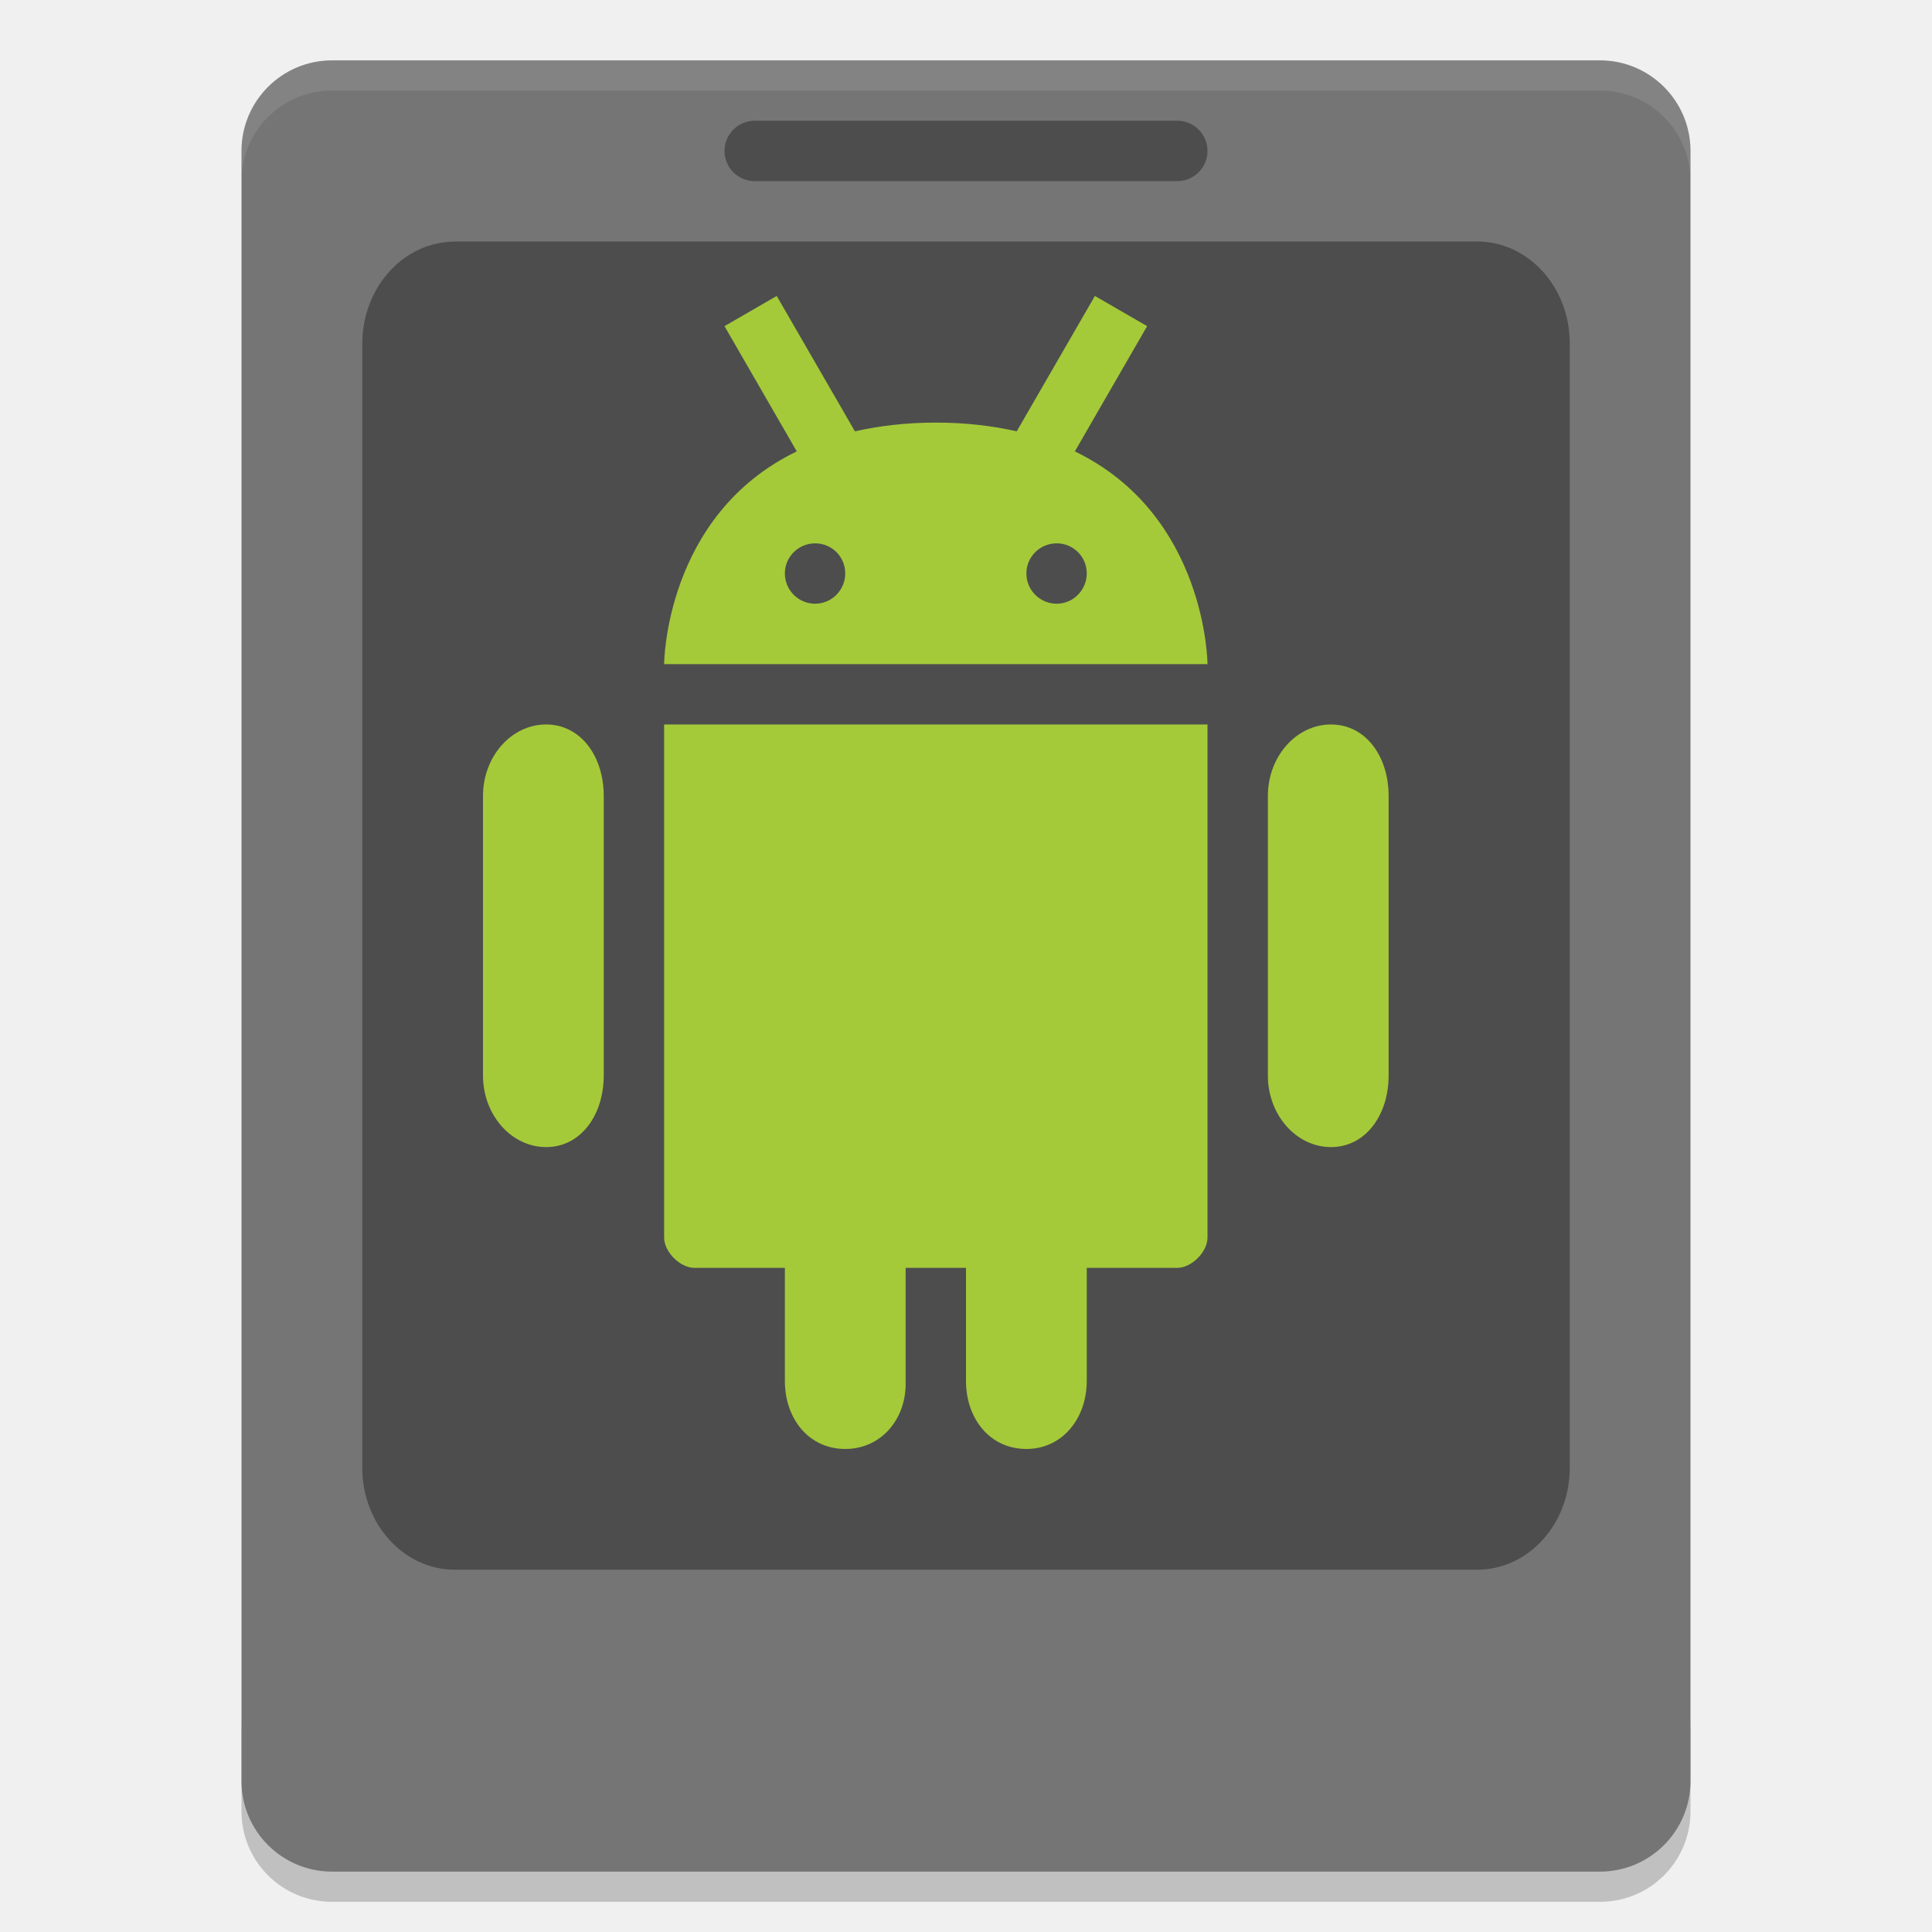
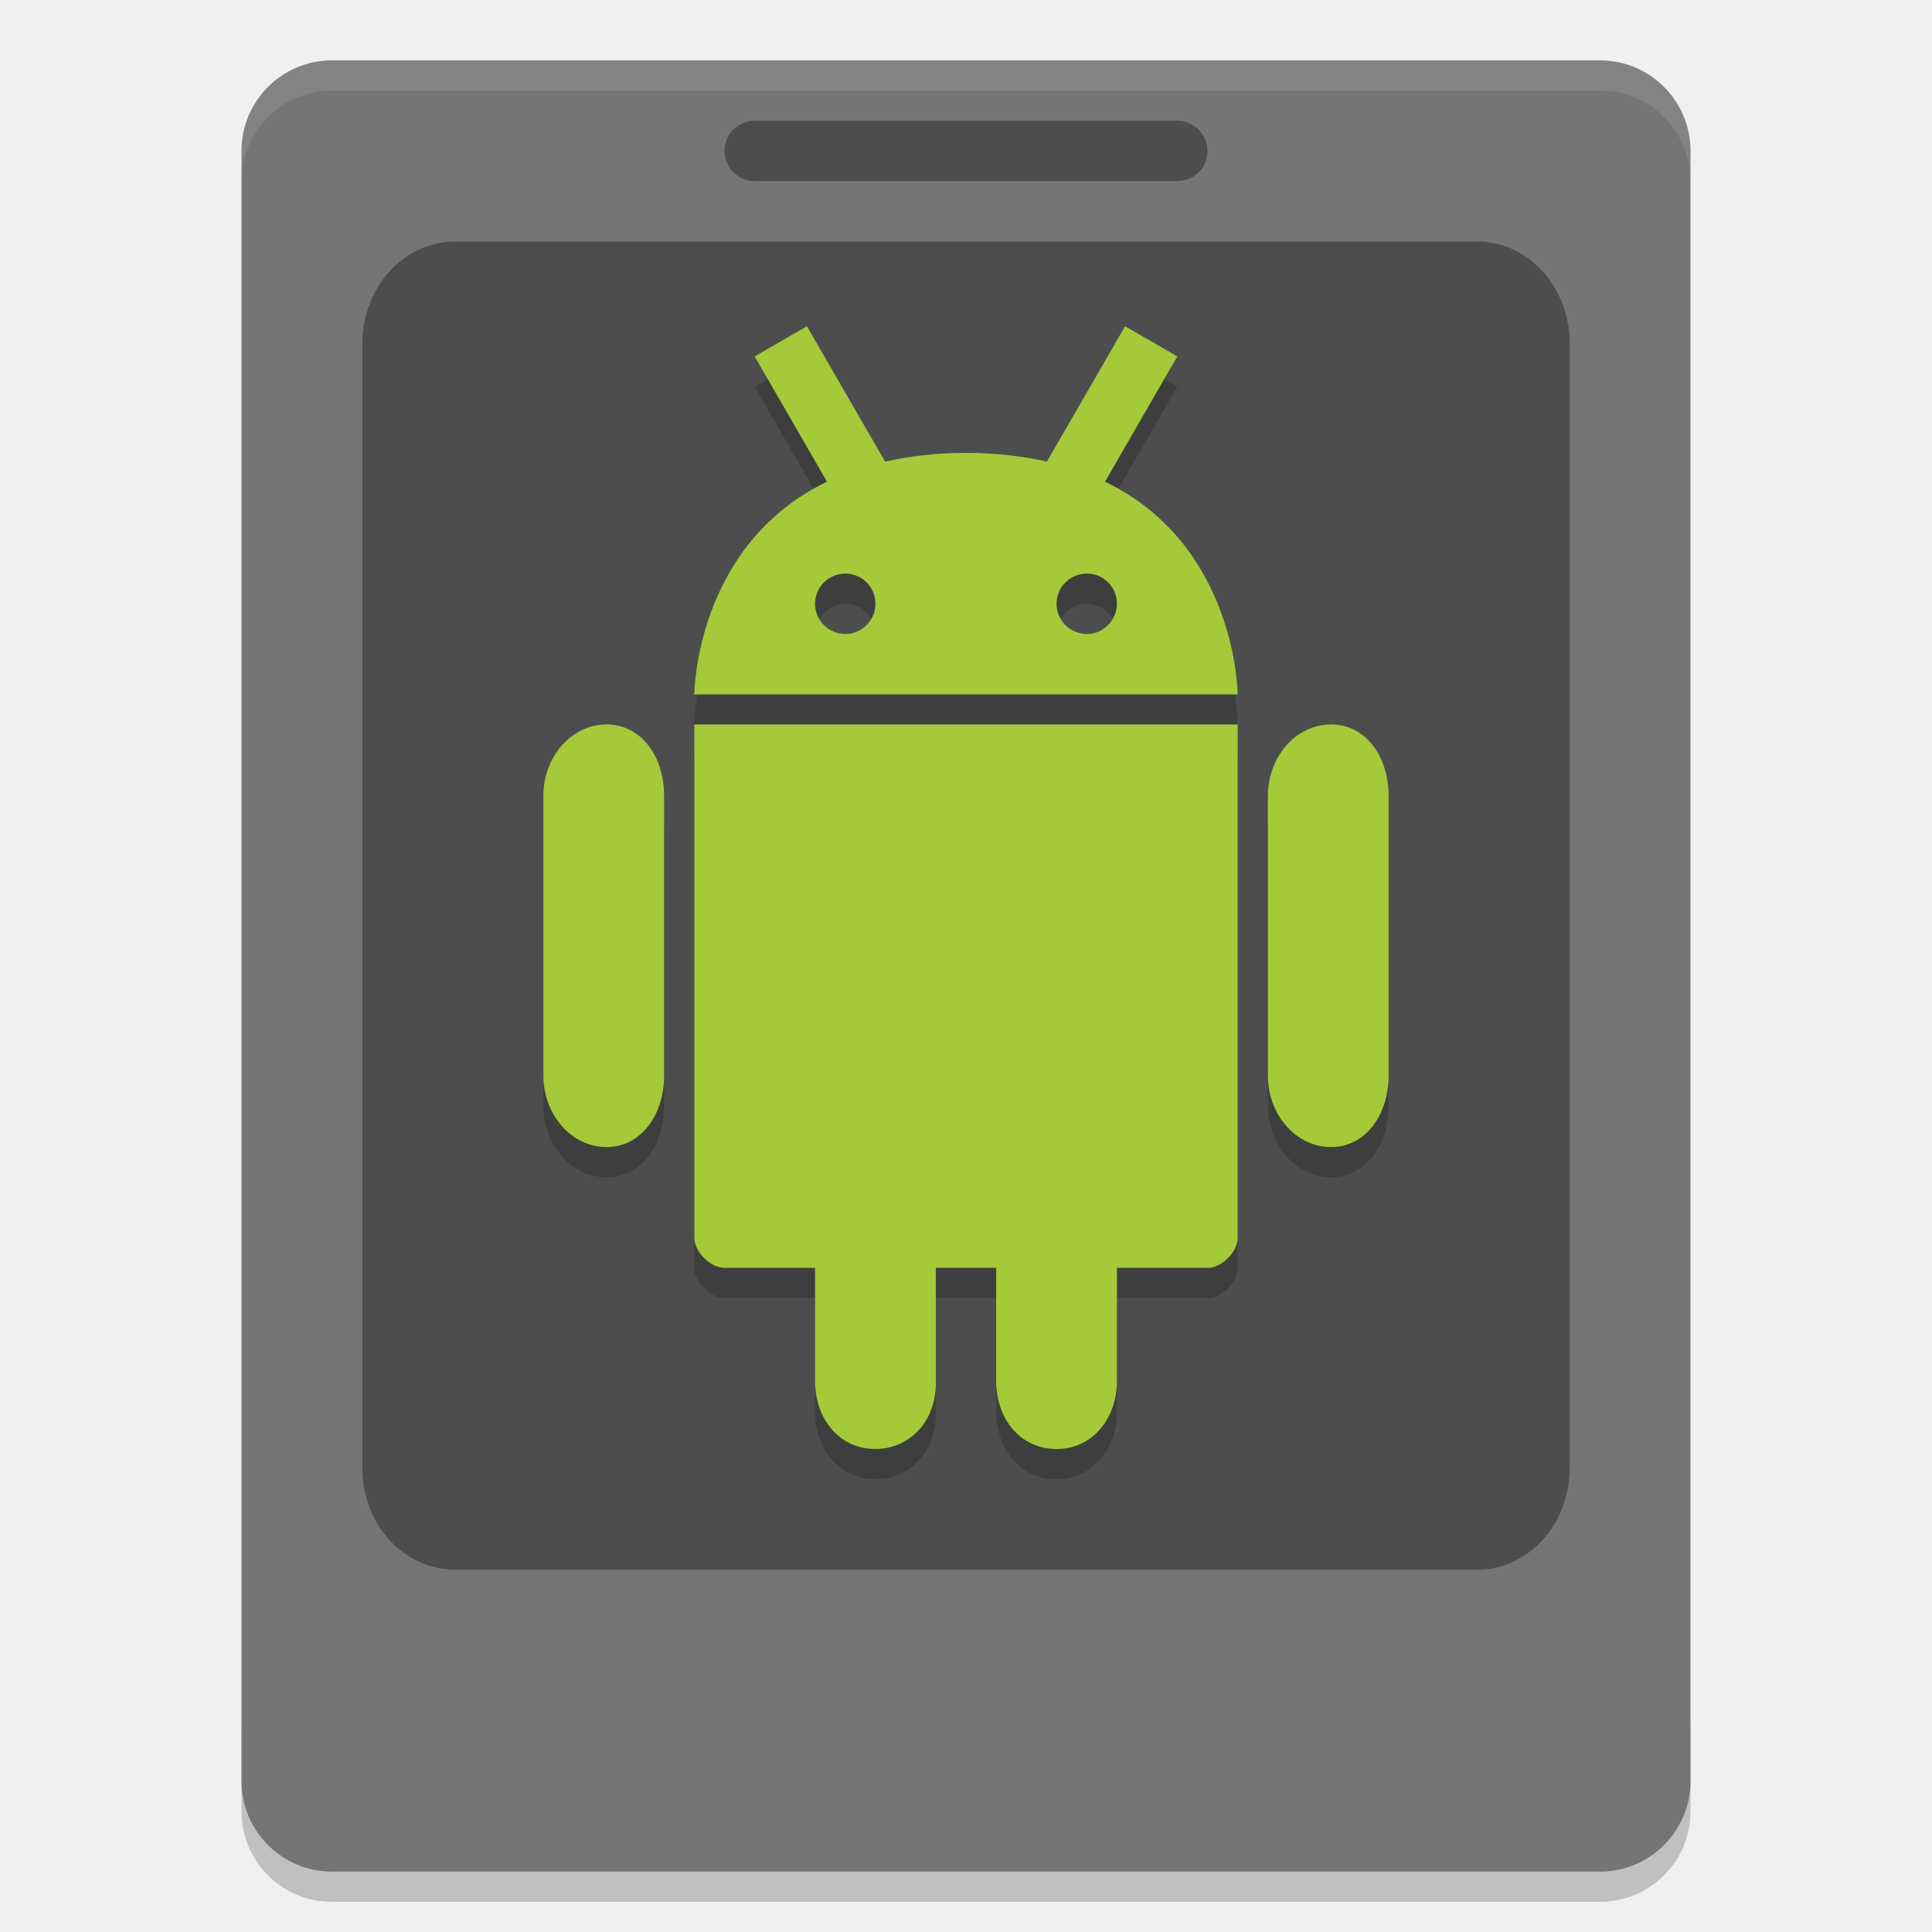
<svg xmlns="http://www.w3.org/2000/svg" height="64" width="64" version="1">
  <path style="opacity:0.2" d="m 8,57 0,3 c 0,1.662 1.338,3 3,3 l 42,0 c 1.662,0 3,-1.338 3,-3 l 0,-3 c 0,1.662 -1.338,3 -3,3 L 11,60 C 9.338,60 8,58.662 8,57 Z" />
  <rect style="fill:#757575" ry="3" rx="3" transform="matrix(0,-1,-1,0,0,0)" height="48" width="60" y="-56" x="-62" />
  <path style="fill:#4d4d4d" d="m 15.077,7.999 33.848,0 c 1.704,0 3.076,1.51 3.076,3.385 l 0,37.232 C 52.001,50.49 50.629,52 48.925,52 l -33.848,0 c -1.704,0 -3.076,-1.509 -3.076,-3.384 l 0,-37.23 C 12.003,9.512 13.375,8.002 15.08,8.002 Z" />
  <path style="opacity:0.1;fill:#ffffff" d="M 11 2 C 9.338 2 8 3.338 8 5 L 8 6 C 8 4.338 9.338 3 11 3 L 53 3 C 54.662 3 56 4.338 56 6 L 56 5 C 56 3.338 54.662 2 53 2 L 11 2 z" />
-   <path style="fill:#a4ca39" d="m 25.73,9.804 -1.73,1 2.394,4.149 C 22.018,17.067 22,22 22,22 l 18,0 c 0,0 -0.02,-4.933 -4.394,-7.047 L 38,10.804 l -1.73,-1 -2.59,4.484 c -0.794,-0.178 -1.67,-0.289 -2.676,-0.289 -1.008,0 -1.888,0.111 -2.684,0.289 l -2.59,-4.484 z m 1.274,8.195 c 0.554,0 0.996,0.446 0.996,0.996 0,0.55 -0.448,1.004 -0.996,1.004 -0.554,0 -1.004,-0.448 -1.004,-1.004 0,-0.55 0.45,-0.996 1.004,-0.996 z m 8,0 c 0.554,0 0.996,0.446 0.996,0.996 0,0.55 -0.448,1.004 -0.996,1.004 -0.554,0 -1.004,-0.448 -1.004,-1.004 0,-0.55 0.45,-0.996 1.004,-0.996 z m -16.914,6 c -1.151,0 -2.09,1.062 -2.09,2.368 l 0,9.262 c 0,1.304 0.939,2.37 2.09,2.37 1.151,0 1.91,-1.066 1.91,-2.372 l 0,-9.262 c 0,-1.306 -0.758,-2.366 -1.91,-2.366 z m 3.91,0 0,17 c -1.4e-5,0.471 0.529,1 1,1 l 3,0 0,3.75 c 0,1.244 0.792,2.25 2,2.25 1.2,0 2.04,-1.007 2,-2.25 l 0,-3.75 2,0 0,3.75 c 0,1.244 0.792,2.25 2,2.25 1.2,0 2,-1.024 2,-2.25 l 0,-3.75 3,0 c 0.472,0 1,-0.528 1,-1 l 0,-17 -18,0 z m 22.09,0 c -1.15,0 -2.09,1.062 -2.09,2.368 l 0,9.262 c 0,1.304 0.94,2.37 2.09,2.37 1.15,0 1.91,-1.066 1.91,-2.372 l 0,-9.262 c 0,-1.306 -0.758,-2.366 -1.91,-2.366 z" />
  <rect style="fill:#4d4d4d" rx="1" ry="1" height="2" width="16" y="4" x="24" />
+   <path d="m 26.73,11.807 -1.73,1 2.394,4.149 C 23.018,19.069 23,24.002 23,24.002 h 18 c 0,0 -0.02,-4.933 -4.394,-7.047 L 39,12.807 l -1.73,-1 -2.59,4.484 c -0.794,-0.178 -1.67,-0.289 -2.676,-0.289 -1.008,0 -1.888,0.111 -2.684,0.289 l -2.59,-4.484 z m 1.274,8.195 c 0.554,0 0.996,0.446 0.996,0.996 0,0.55 -0.448,1.004 -0.996,1.004 -0.554,0 -1.004,-0.448 -1.004,-1.004 0,-0.55 0.45,-0.996 1.004,-0.996 z m 8,0 c 0.554,0 0.996,0.446 0.996,0.996 0,0.55 -0.448,1.004 -0.996,1.004 -0.554,0 -1.004,-0.448 -1.004,-1.004 0,-0.55 0.45,-0.996 1.004,-0.996 z m 8.084,4.997 c -1.15,0 -2.088,1.06 -2.088,2.366 V 36.626 c 0,1.306 0.938,2.372 2.088,2.372 1.15,0 1.912,-1.066 1.912,-2.372 v -9.261 c 0,-1.308 -0.76,-2.368 -1.912,-2.368 M 23,24.999 23,41.999 c -1.4e-5,0.471 0.529,1 1,1 h 3 v 3.75 c 0,1.244 0.792,2.25 2,2.25 1.2,0 2.04,-1.007 2,-2.25 v -3.75 h 2 V 46.75 c 0,1.244 0.792,2.25 2,2.25 1.2,0 2,-1.023 2,-2.25 v -3.75 h 3 c 0.472,0 1,-0.528 1,-1 V 25 Z m -2.912,0 c -1.151,0 -2.088,1.06 -2.088,2.366 V 36.626 c 0,1.306 0.937,2.372 2.088,2.372 1.151,0 1.912,-1.066 1.912,-2.372 v -9.261 c 0,-1.308 -0.76,-2.368 -1.912,-2.368 m 15.834,-4.44 m -16.754,3.52" style="opacity:0.2" />
+   <path style="fill:#a4ca39" d="m 26.73,10.807 -1.73,1 2.394,4.149 C 23.018,18.069 23,23.002 23,23.002 h 18 c 0,0 -0.02,-4.933 -4.394,-7.047 L 39,11.807 l -1.73,-1 -2.59,4.484 c -0.794,-0.178 -1.67,-0.289 -2.676,-0.289 -1.008,0 -1.888,0.111 -2.684,0.289 l -2.59,-4.484 z m 1.274,8.195 c 0.554,0 0.996,0.446 0.996,0.996 0,0.55 -0.448,1.004 -0.996,1.004 -0.554,0 -1.004,-0.448 -1.004,-1.004 0,-0.55 0.45,-0.996 1.004,-0.996 z m 8,0 c 0.554,0 0.996,0.446 0.996,0.996 0,0.55 -0.448,1.004 -0.996,1.004 -0.554,0 -1.004,-0.448 -1.004,-1.004 0,-0.55 0.45,-0.996 1.004,-0.996 z m 8.084,4.997 c -1.15,0 -2.088,1.06 -2.088,2.366 V 35.626 c 0,1.306 0.938,2.372 2.088,2.372 1.15,0 1.912,-1.066 1.912,-2.372 v -9.261 c 0,-1.308 -0.76,-2.368 -1.912,-2.368 M 23,23.999 23,40.999 c -1.4e-5,0.471 0.529,1 1,1 h 3 v 3.75 c 0,1.244 0.792,2.25 2,2.25 1.2,0 2.04,-1.007 2,-2.25 v -3.75 h 2 V 45.75 c 0,1.244 0.792,2.25 2,2.25 1.2,0 2,-1.023 2,-2.25 v -3.75 h 3 c 0.472,0 1,-0.528 1,-1 V 24 Z m -2.912,0 c -1.151,0 -2.088,1.06 -2.088,2.366 V 35.626 c 0,1.306 0.937,2.372 2.088,2.372 1.151,0 1.912,-1.066 1.912,-2.372 v -9.261 c 0,-1.308 -0.76,-2.368 -1.912,-2.368 m 15.834,-4.44 m -16.754,3.52" />
</svg>
